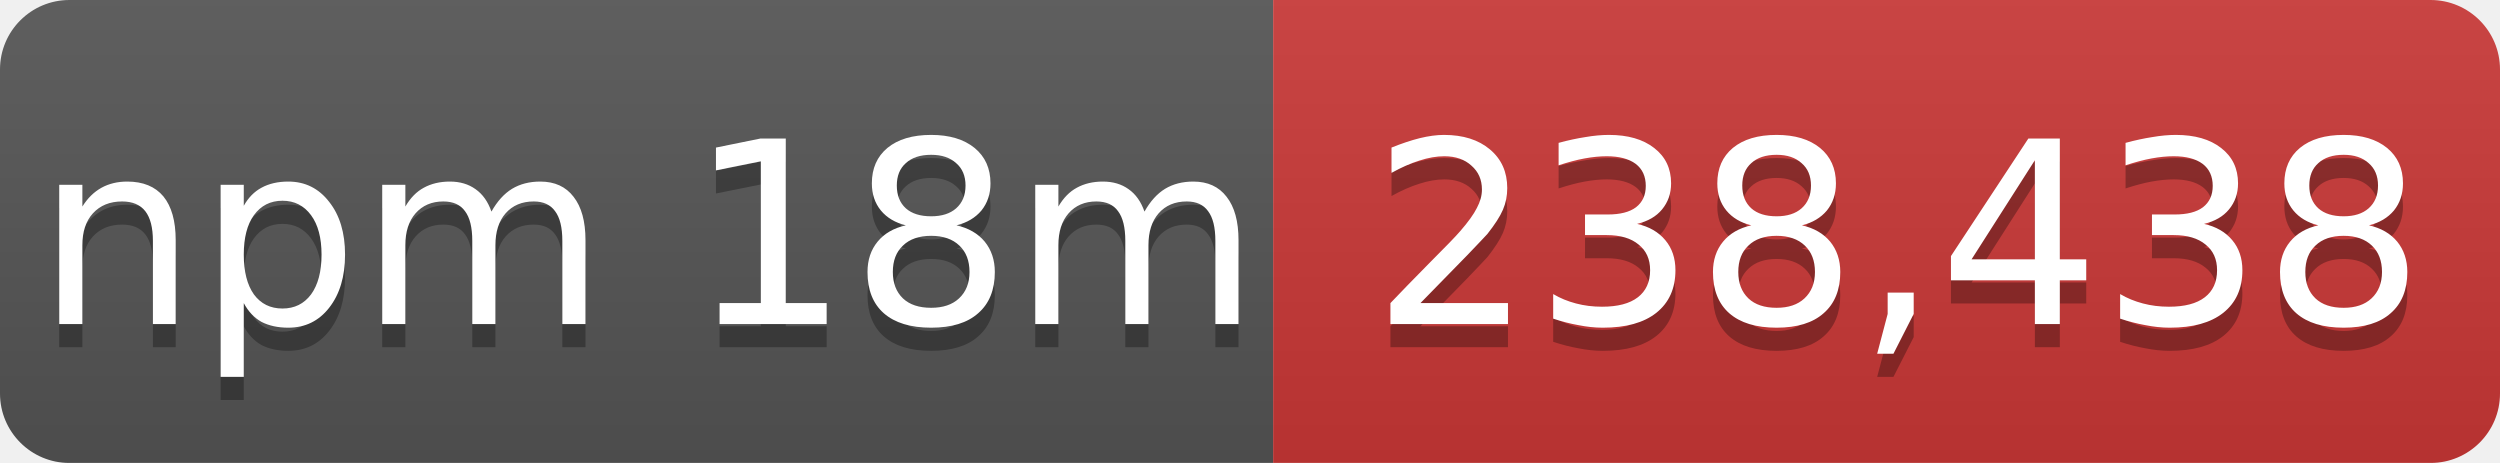
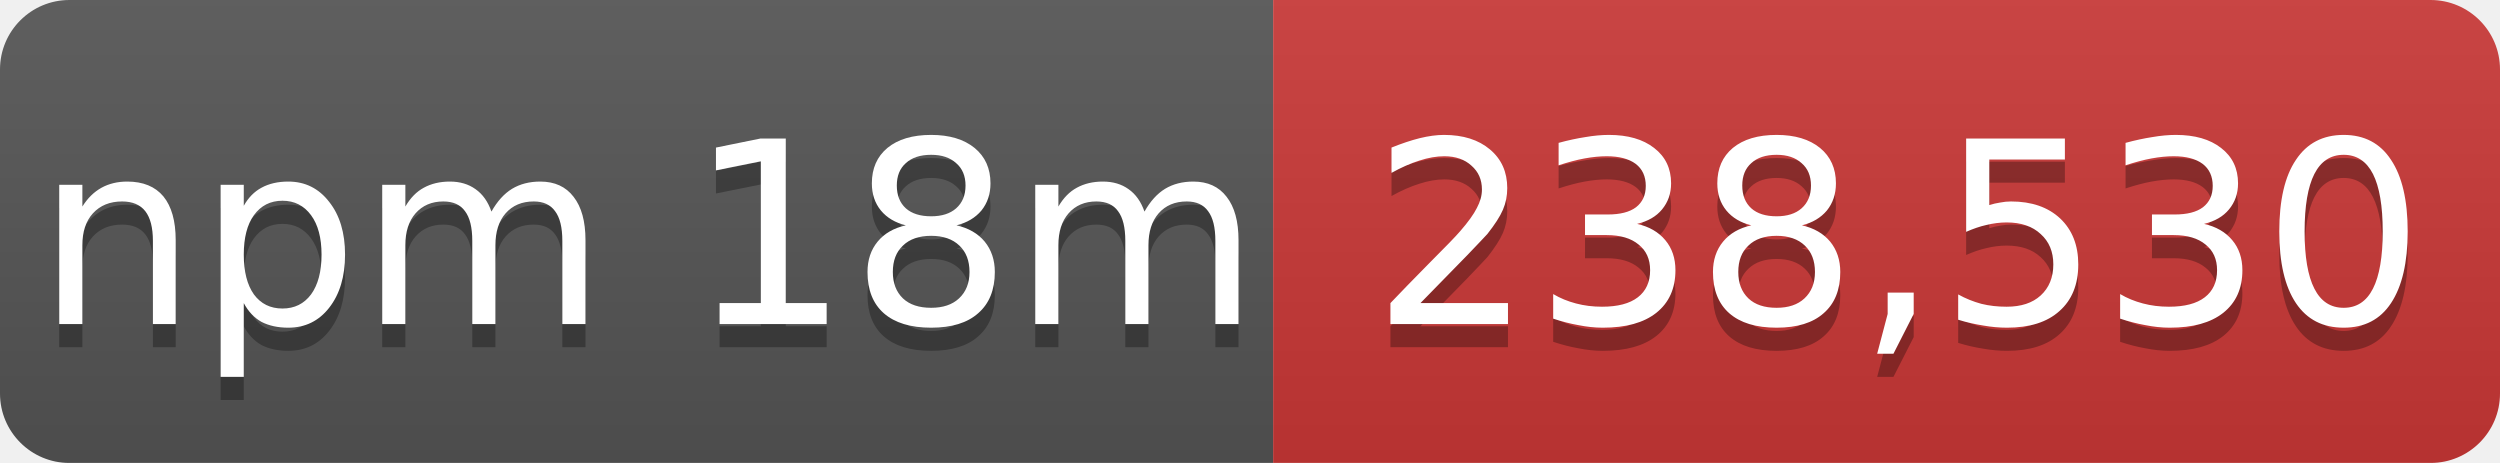
- <svg xmlns="http://www.w3.org/2000/svg" width="108" height="20" role="img" aria-label="npm 18m: 238,438">
+ <svg xmlns="http://www.w3.org/2000/svg" width="108" height="20" role="img" aria-label="npm 18m: 238,530">
  <linearGradient id="s" x2="0" y2="100%">
    <stop offset="0" stop-color="#bbb" stop-opacity=".1" />
    <stop offset="1" stop-opacity=".1" />
  </linearGradient>
  <mask id="m">
    <rect width="108" height="20" rx="3" fill="#fff" />
  </mask>
  <g mask="url(#m)">
    <rect width="55" height="20" fill="#555" />
    <rect x="55" width="53" height="20" fill="#cb3837" />
    <rect width="108" height="20" fill="url(#s)" />
  </g>
  <g fill="#fff" text-anchor="middle" font-family="Verdana,Geneva,DejaVu Sans,sans-serif" font-size="11">
    <text x="28" y="15" fill="#010101" fill-opacity=".3">npm 18m</text>
    <text x="28" y="14">npm 18m</text>
-     <text x="82" y="15" fill="#010101" fill-opacity=".3">238,438</text>
-     <text x="82" y="14">238,438</text>
+     <text x="82" y="15" fill="#010101" fill-opacity=".3">238,530</text>
+     <text x="82" y="14">238,530</text>
  </g>
</svg>
